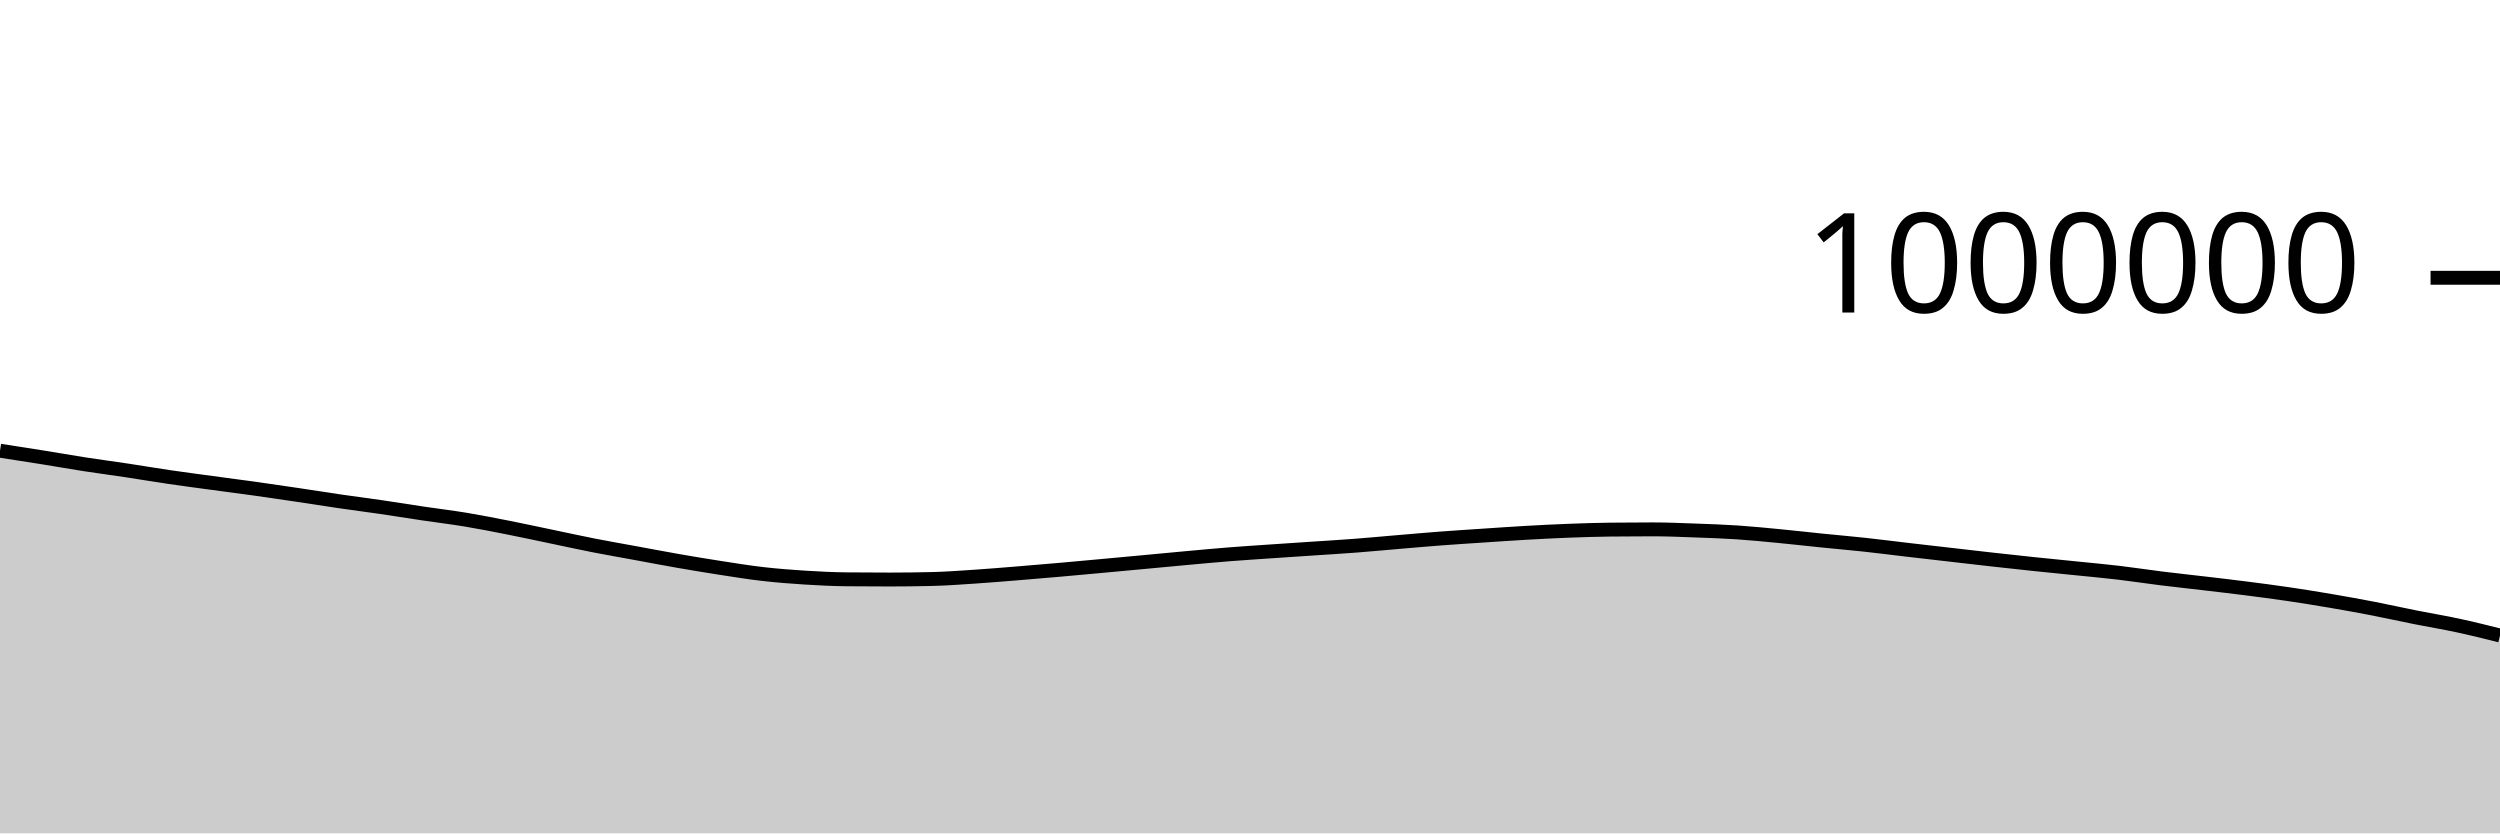
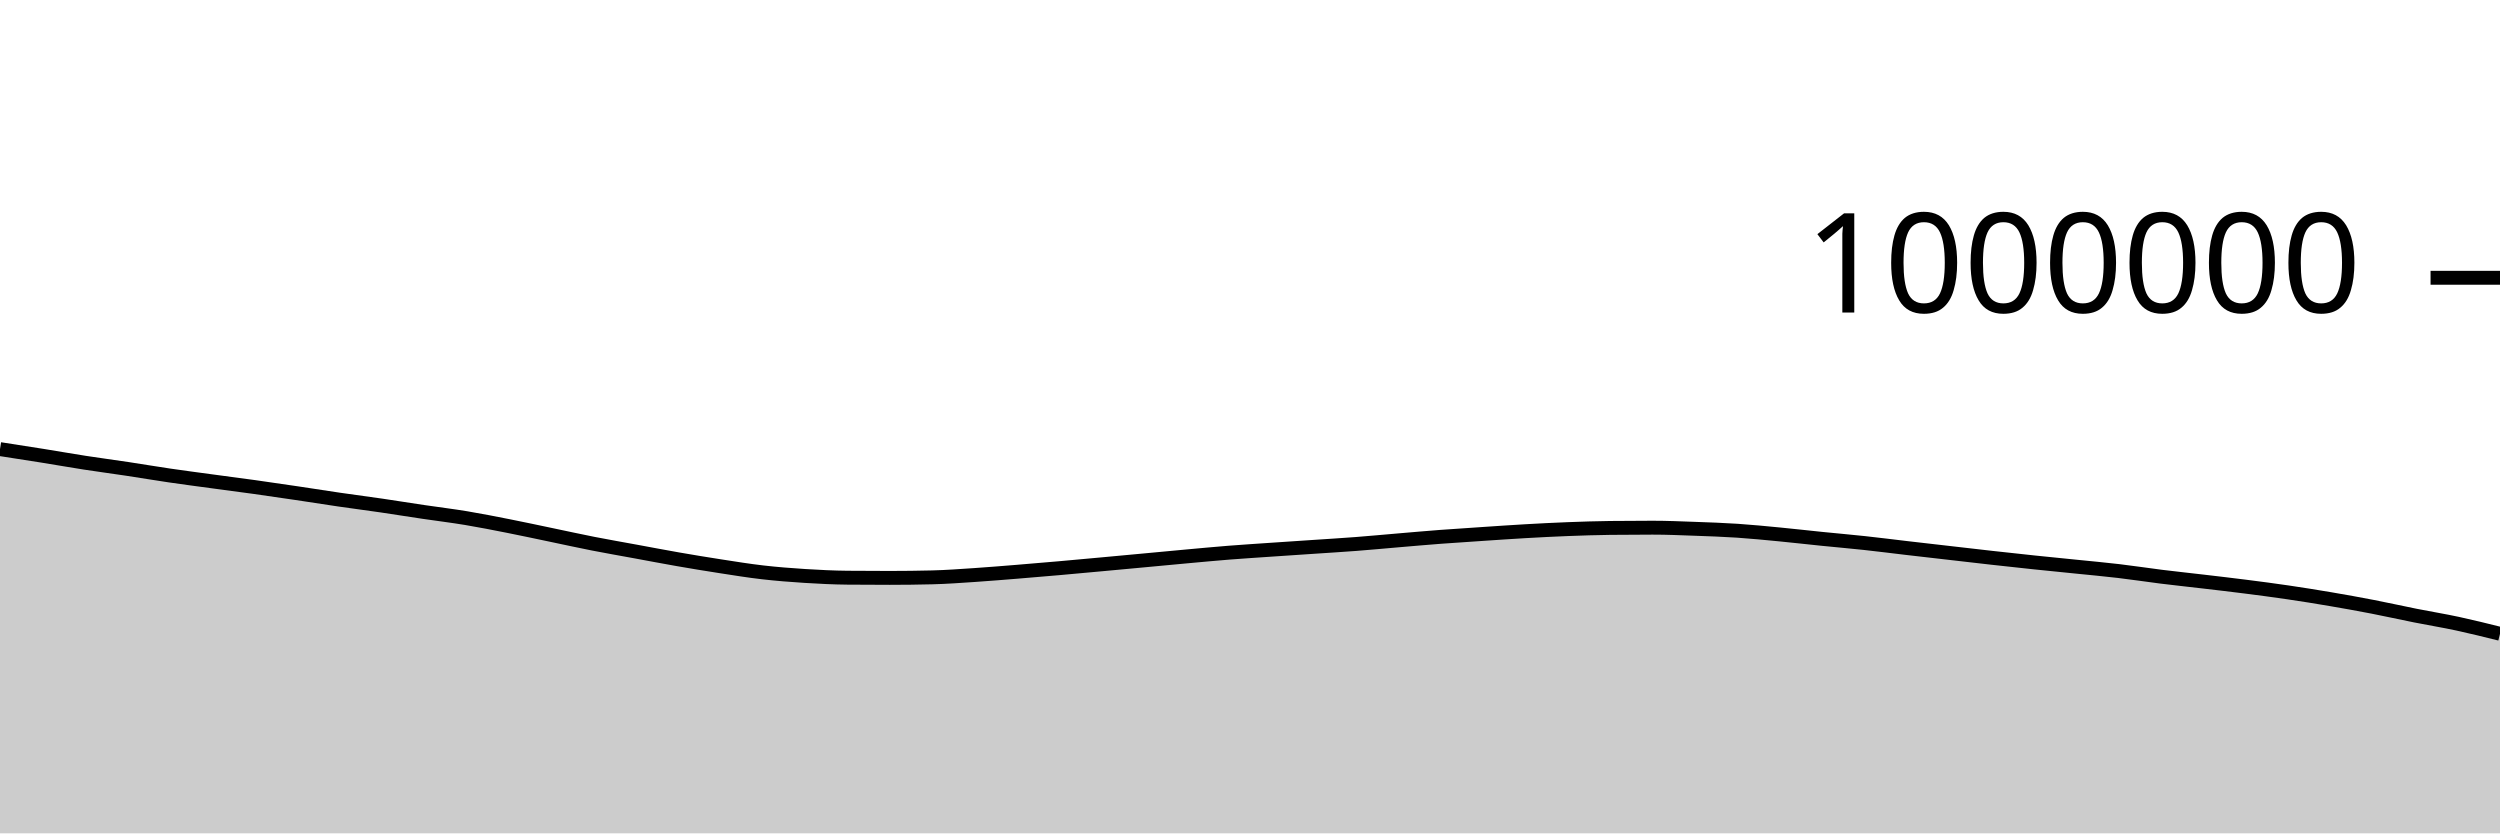
<svg xmlns="http://www.w3.org/2000/svg" viewBox="0 0 180 60">
  <g transform="translate(0,20)">
-     <path class="area" fill="rgba(0, 0, 0, 0.2)" d="M0,12.451C1.017,12.608,2.034,12.765,3.051,12.928C4.068,13.091,5.085,13.271,6.102,13.429C7.119,13.586,8.136,13.72,9.153,13.873C10.169,14.027,11.186,14.2,12.203,14.349C13.22,14.499,14.237,14.631,15.254,14.769C16.271,14.908,17.288,15.037,18.305,15.179C19.322,15.322,20.339,15.472,21.356,15.623C22.373,15.774,23.39,15.938,24.407,16.087C25.424,16.235,26.441,16.365,27.458,16.513C28.475,16.662,29.492,16.828,30.508,16.979C31.525,17.13,32.542,17.251,33.559,17.42C34.576,17.589,35.593,17.791,36.61,17.992C37.627,18.193,38.644,18.414,39.661,18.626C40.678,18.837,41.695,19.063,42.712,19.263C43.729,19.463,44.746,19.638,45.763,19.825C46.78,20.012,47.797,20.208,48.814,20.385C49.831,20.562,50.847,20.731,51.864,20.888C52.881,21.045,53.898,21.211,54.915,21.328C55.932,21.445,56.949,21.524,57.966,21.588C58.983,21.652,60,21.702,61.017,21.711C62.034,21.721,63.051,21.726,64.068,21.726C65.085,21.726,66.102,21.713,67.119,21.688C68.136,21.664,69.153,21.587,70.169,21.52C71.186,21.453,72.203,21.367,73.22,21.285C74.237,21.203,75.254,21.117,76.271,21.027C77.288,20.938,78.305,20.843,79.322,20.75C80.339,20.656,81.356,20.561,82.373,20.467C83.39,20.372,84.407,20.274,85.424,20.182C86.441,20.09,87.458,19.993,88.475,19.913C89.492,19.832,90.508,19.768,91.525,19.698C92.542,19.628,93.559,19.562,94.576,19.493C95.593,19.425,96.61,19.365,97.627,19.287C98.644,19.209,99.661,19.111,100.678,19.026C101.695,18.94,102.712,18.849,103.729,18.772C104.746,18.695,105.763,18.631,106.78,18.563C107.797,18.496,108.814,18.424,109.831,18.366C110.847,18.308,111.864,18.255,112.881,18.216C113.898,18.177,114.915,18.143,115.932,18.132C116.949,18.12,117.966,18.114,118.983,18.114C120,18.114,121.017,18.158,122.034,18.195C123.051,18.231,124.068,18.266,125.085,18.333C126.102,18.401,127.119,18.503,128.136,18.601C129.153,18.698,130.169,18.816,131.186,18.919C132.203,19.022,133.22,19.109,134.237,19.219C135.254,19.329,136.271,19.461,137.288,19.58C138.305,19.698,139.322,19.814,140.339,19.931C141.356,20.048,142.373,20.168,143.39,20.281C144.407,20.395,145.424,20.506,146.441,20.613C147.458,20.72,148.475,20.818,149.492,20.922C150.508,21.026,151.525,21.117,152.542,21.237C153.559,21.357,154.576,21.516,155.593,21.642C156.61,21.769,157.627,21.875,158.644,21.996C159.661,22.116,160.678,22.233,161.695,22.363C162.712,22.493,163.729,22.626,164.746,22.775C165.763,22.925,166.78,23.089,167.797,23.262C168.814,23.436,169.831,23.618,170.847,23.815C171.864,24.012,172.881,24.242,173.898,24.444C174.915,24.647,175.932,24.812,176.949,25.031C177.966,25.249,178.983,25.503,180,25.757L180,40C178.983,40,177.966,40,176.949,40C175.932,40,174.915,40,173.898,40C172.881,40,171.864,40,170.847,40C169.831,40,168.814,40,167.797,40C166.78,40,165.763,40,164.746,40C163.729,40,162.712,40,161.695,40C160.678,40,159.661,40,158.644,40C157.627,40,156.61,40,155.593,40C154.576,40,153.559,40,152.542,40C151.525,40,150.508,40,149.492,40C148.475,40,147.458,40,146.441,40C145.424,40,144.407,40,143.39,40C142.373,40,141.356,40,140.339,40C139.322,40,138.305,40,137.288,40C136.271,40,135.254,40,134.237,40C133.22,40,132.203,40,131.186,40C130.169,40,129.153,40,128.136,40C127.119,40,126.102,40,125.085,40C124.068,40,123.051,40,122.034,40C121.017,40,120,40,118.983,40C117.966,40,116.949,40,115.932,40C114.915,40,113.898,40,112.881,40C111.864,40,110.847,40,109.831,40C108.814,40,107.797,40,106.78,40C105.763,40,104.746,40,103.729,40C102.712,40,101.695,40,100.678,40C99.661,40,98.644,40,97.627,40C96.61,40,95.593,40,94.576,40C93.559,40,92.542,40,91.525,40C90.508,40,89.492,40,88.475,40C87.458,40,86.441,40,85.424,40C84.407,40,83.39,40,82.373,40C81.356,40,80.339,40,79.322,40C78.305,40,77.288,40,76.271,40C75.254,40,74.237,40,73.22,40C72.203,40,71.186,40,70.169,40C69.153,40,68.136,40,67.119,40C66.102,40,65.085,40,64.068,40C63.051,40,62.034,40,61.017,40C60,40,58.983,40,57.966,40C56.949,40,55.932,40,54.915,40C53.898,40,52.881,40,51.864,40C50.847,40,49.831,40,48.814,40C47.797,40,46.78,40,45.763,40C44.746,40,43.729,40,42.712,40C41.695,40,40.678,40,39.661,40C38.644,40,37.627,40,36.61,40C35.593,40,34.576,40,33.559,40C32.542,40,31.525,40,30.508,40C29.492,40,28.475,40,27.458,40C26.441,40,25.424,40,24.407,40C23.39,40,22.373,40,21.356,40C20.339,40,19.322,40,18.305,40C17.288,40,16.271,40,15.254,40C14.237,40,13.22,40,12.203,40C11.186,40,10.169,40,9.153,40C8.136,40,7.119,40,6.102,40C5.085,40,4.068,40,3.051,40C2.034,40,1.017,40,0,40Z" />
-     <path class="line" stroke="black" fill="none" d="M0,12.451C1.017,12.608,2.034,12.765,3.051,12.928C4.068,13.091,5.085,13.271,6.102,13.429C7.119,13.586,8.136,13.72,9.153,13.873C10.169,14.027,11.186,14.2,12.203,14.349C13.22,14.499,14.237,14.631,15.254,14.769C16.271,14.908,17.288,15.037,18.305,15.179C19.322,15.322,20.339,15.472,21.356,15.623C22.373,15.774,23.39,15.938,24.407,16.087C25.424,16.235,26.441,16.365,27.458,16.513C28.475,16.662,29.492,16.828,30.508,16.979C31.525,17.13,32.542,17.251,33.559,17.42C34.576,17.589,35.593,17.791,36.61,17.992C37.627,18.193,38.644,18.414,39.661,18.626C40.678,18.837,41.695,19.063,42.712,19.263C43.729,19.463,44.746,19.638,45.763,19.825C46.78,20.012,47.797,20.208,48.814,20.385C49.831,20.562,50.847,20.731,51.864,20.888C52.881,21.045,53.898,21.211,54.915,21.328C55.932,21.445,56.949,21.524,57.966,21.588C58.983,21.652,60,21.702,61.017,21.711C62.034,21.721,63.051,21.726,64.068,21.726C65.085,21.726,66.102,21.713,67.119,21.688C68.136,21.664,69.153,21.587,70.169,21.52C71.186,21.453,72.203,21.367,73.22,21.285C74.237,21.203,75.254,21.117,76.271,21.027C77.288,20.938,78.305,20.843,79.322,20.75C80.339,20.656,81.356,20.561,82.373,20.467C83.39,20.372,84.407,20.274,85.424,20.182C86.441,20.09,87.458,19.993,88.475,19.913C89.492,19.832,90.508,19.768,91.525,19.698C92.542,19.628,93.559,19.562,94.576,19.493C95.593,19.425,96.61,19.365,97.627,19.287C98.644,19.209,99.661,19.111,100.678,19.026C101.695,18.94,102.712,18.849,103.729,18.772C104.746,18.695,105.763,18.631,106.78,18.563C107.797,18.496,108.814,18.424,109.831,18.366C110.847,18.308,111.864,18.255,112.881,18.216C113.898,18.177,114.915,18.143,115.932,18.132C116.949,18.12,117.966,18.114,118.983,18.114C120,18.114,121.017,18.158,122.034,18.195C123.051,18.231,124.068,18.266,125.085,18.333C126.102,18.401,127.119,18.503,128.136,18.601C129.153,18.698,130.169,18.816,131.186,18.919C132.203,19.022,133.22,19.109,134.237,19.219C135.254,19.329,136.271,19.461,137.288,19.58C138.305,19.698,139.322,19.814,140.339,19.931C141.356,20.048,142.373,20.168,143.39,20.281C144.407,20.395,145.424,20.506,146.441,20.613C147.458,20.72,148.475,20.818,149.492,20.922C150.508,21.026,151.525,21.117,152.542,21.237C153.559,21.357,154.576,21.516,155.593,21.642C156.61,21.769,157.627,21.875,158.644,21.996C159.661,22.116,160.678,22.233,161.695,22.363C162.712,22.493,163.729,22.626,164.746,22.775C165.763,22.925,166.78,23.089,167.797,23.262C168.814,23.436,169.831,23.618,170.847,23.815C171.864,24.012,172.881,24.242,173.898,24.444C174.915,24.647,175.932,24.812,176.949,25.031C177.966,25.249,178.983,25.503,180,25.757" />
+     <path class="area" fill="rgba(0, 0, 0, 0.2)" d="M0,12.336C1.017,12.493,2.034,12.65,3.051,12.813C4.068,12.976,5.085,13.156,6.102,13.314C7.119,13.471,8.136,13.605,9.153,13.758C10.169,13.912,11.186,14.085,12.203,14.234C13.22,14.383,14.237,14.516,15.254,14.654C16.271,14.792,17.288,14.922,18.305,15.064C19.322,15.206,20.339,15.356,21.356,15.507C22.373,15.658,23.39,15.822,24.407,15.97C25.424,16.119,26.441,16.249,27.458,16.397C28.475,16.546,29.492,16.711,30.508,16.862C31.525,17.013,32.542,17.135,33.559,17.304C34.576,17.473,35.593,17.675,36.61,17.876C37.627,18.077,38.644,18.297,39.661,18.509C40.678,18.721,41.695,18.946,42.712,19.146C43.729,19.346,44.746,19.521,45.763,19.708C46.78,19.895,47.797,20.091,48.814,20.268C49.831,20.445,50.847,20.613,51.864,20.77C52.881,20.927,53.898,21.094,54.915,21.21C55.932,21.327,56.949,21.406,57.966,21.47C58.983,21.534,60,21.584,61.017,21.594C62.034,21.603,63.051,21.608,64.068,21.608C65.085,21.608,66.102,21.595,67.119,21.57C68.136,21.546,69.153,21.469,70.169,21.402C71.186,21.334,72.203,21.249,73.22,21.167C74.237,21.084,75.254,20.998,76.271,20.909C77.288,20.82,78.305,20.724,79.322,20.631C80.339,20.537,81.356,20.443,82.373,20.348C83.39,20.253,84.407,20.155,85.424,20.063C86.441,19.971,87.458,19.874,88.475,19.793C89.492,19.713,90.508,19.649,91.525,19.579C92.542,19.509,93.559,19.442,94.576,19.374C95.593,19.305,96.61,19.245,97.627,19.167C98.644,19.089,99.661,18.992,100.678,18.906C101.695,18.82,102.712,18.729,103.729,18.652C104.746,18.575,105.763,18.511,106.78,18.443C107.797,18.375,108.814,18.304,109.831,18.246C110.847,18.188,111.864,18.135,112.881,18.096C113.898,18.057,114.915,18.023,115.932,18.011C116.949,17.999,117.966,17.993,118.983,17.993C120,17.993,121.017,18.037,122.034,18.074C123.051,18.11,124.068,18.145,125.085,18.212C126.102,18.28,127.119,18.382,128.136,18.479C129.153,18.577,130.169,18.695,131.186,18.798C132.203,18.901,133.22,18.988,134.237,19.098C135.254,19.208,136.271,19.339,137.288,19.458C138.305,19.577,139.322,19.693,140.339,19.809C141.356,19.926,142.373,20.046,143.39,20.159C144.407,20.273,145.424,20.384,146.441,20.491C147.458,20.597,148.475,20.696,149.492,20.8C150.508,20.904,151.525,20.995,152.542,21.115C153.559,21.234,154.576,21.393,155.593,21.52C156.61,21.646,157.627,21.753,158.644,21.873C159.661,21.993,160.678,22.11,161.695,22.24C162.712,22.37,163.729,22.503,164.746,22.653C165.763,22.802,166.78,22.966,167.797,23.139C168.814,23.312,169.831,23.495,170.847,23.692C171.864,23.889,172.881,24.118,173.898,24.321C174.915,24.524,175.932,24.688,176.949,24.907C177.966,25.126,178.983,25.38,180,25.633L180,40C178.983,40,177.966,40,176.949,40C175.932,40,174.915,40,173.898,40C172.881,40,171.864,40,170.847,40C169.831,40,168.814,40,167.797,40C166.78,40,165.763,40,164.746,40C163.729,40,162.712,40,161.695,40C160.678,40,159.661,40,158.644,40C157.627,40,156.61,40,155.593,40C154.576,40,153.559,40,152.542,40C151.525,40,150.508,40,149.492,40C148.475,40,147.458,40,146.441,40C145.424,40,144.407,40,143.39,40C142.373,40,141.356,40,140.339,40C139.322,40,138.305,40,137.288,40C136.271,40,135.254,40,134.237,40C133.22,40,132.203,40,131.186,40C130.169,40,129.153,40,128.136,40C127.119,40,126.102,40,125.085,40C124.068,40,123.051,40,122.034,40C121.017,40,120,40,118.983,40C117.966,40,116.949,40,115.932,40C114.915,40,113.898,40,112.881,40C111.864,40,110.847,40,109.831,40C108.814,40,107.797,40,106.78,40C105.763,40,104.746,40,103.729,40C102.712,40,101.695,40,100.678,40C99.661,40,98.644,40,97.627,40C96.61,40,95.593,40,94.576,40C93.559,40,92.542,40,91.525,40C90.508,40,89.492,40,88.475,40C87.458,40,86.441,40,85.424,40C84.407,40,83.39,40,82.373,40C81.356,40,80.339,40,79.322,40C78.305,40,77.288,40,76.271,40C75.254,40,74.237,40,73.22,40C72.203,40,71.186,40,70.169,40C69.153,40,68.136,40,67.119,40C66.102,40,65.085,40,64.068,40C63.051,40,62.034,40,61.017,40C60,40,58.983,40,57.966,40C56.949,40,55.932,40,54.915,40C53.898,40,52.881,40,51.864,40C50.847,40,49.831,40,48.814,40C47.797,40,46.78,40,45.763,40C44.746,40,43.729,40,42.712,40C41.695,40,40.678,40,39.661,40C38.644,40,37.627,40,36.61,40C35.593,40,34.576,40,33.559,40C32.542,40,31.525,40,30.508,40C29.492,40,28.475,40,27.458,40C26.441,40,25.424,40,24.407,40C23.39,40,22.373,40,21.356,40C20.339,40,19.322,40,18.305,40C17.288,40,16.271,40,15.254,40C14.237,40,13.22,40,12.203,40C11.186,40,10.169,40,9.153,40C8.136,40,7.119,40,6.102,40C5.085,40,4.068,40,3.051,40C2.034,40,1.017,40,0,40Z" />
+     <path class="line" stroke="black" fill="none" d="M0,12.336C1.017,12.493,2.034,12.65,3.051,12.813C4.068,12.976,5.085,13.156,6.102,13.314C7.119,13.471,8.136,13.605,9.153,13.758C10.169,13.912,11.186,14.085,12.203,14.234C13.22,14.383,14.237,14.516,15.254,14.654C16.271,14.792,17.288,14.922,18.305,15.064C19.322,15.206,20.339,15.356,21.356,15.507C22.373,15.658,23.39,15.822,24.407,15.97C25.424,16.119,26.441,16.249,27.458,16.397C28.475,16.546,29.492,16.711,30.508,16.862C31.525,17.013,32.542,17.135,33.559,17.304C34.576,17.473,35.593,17.675,36.61,17.876C37.627,18.077,38.644,18.297,39.661,18.509C40.678,18.721,41.695,18.946,42.712,19.146C43.729,19.346,44.746,19.521,45.763,19.708C46.78,19.895,47.797,20.091,48.814,20.268C49.831,20.445,50.847,20.613,51.864,20.77C52.881,20.927,53.898,21.094,54.915,21.21C55.932,21.327,56.949,21.406,57.966,21.47C58.983,21.534,60,21.584,61.017,21.594C62.034,21.603,63.051,21.608,64.068,21.608C65.085,21.608,66.102,21.595,67.119,21.57C68.136,21.546,69.153,21.469,70.169,21.402C71.186,21.334,72.203,21.249,73.22,21.167C74.237,21.084,75.254,20.998,76.271,20.909C77.288,20.82,78.305,20.724,79.322,20.631C80.339,20.537,81.356,20.443,82.373,20.348C83.39,20.253,84.407,20.155,85.424,20.063C86.441,19.971,87.458,19.874,88.475,19.793C89.492,19.713,90.508,19.649,91.525,19.579C92.542,19.509,93.559,19.442,94.576,19.374C95.593,19.305,96.61,19.245,97.627,19.167C98.644,19.089,99.661,18.992,100.678,18.906C101.695,18.82,102.712,18.729,103.729,18.652C104.746,18.575,105.763,18.511,106.78,18.443C107.797,18.375,108.814,18.304,109.831,18.246C110.847,18.188,111.864,18.135,112.881,18.096C113.898,18.057,114.915,18.023,115.932,18.011C116.949,17.999,117.966,17.993,118.983,17.993C120,17.993,121.017,18.037,122.034,18.074C123.051,18.11,124.068,18.145,125.085,18.212C126.102,18.28,127.119,18.382,128.136,18.479C129.153,18.577,130.169,18.695,131.186,18.798C132.203,18.901,133.22,18.988,134.237,19.098C135.254,19.208,136.271,19.339,137.288,19.458C138.305,19.577,139.322,19.693,140.339,19.809C141.356,19.926,142.373,20.046,143.39,20.159C144.407,20.273,145.424,20.384,146.441,20.491C147.458,20.597,148.475,20.696,149.492,20.8C150.508,20.904,151.525,20.995,152.542,21.115C153.559,21.234,154.576,21.393,155.593,21.52C156.61,21.646,157.627,21.753,158.644,21.873C159.661,21.993,160.678,22.11,161.695,22.24C162.712,22.37,163.729,22.503,164.746,22.653C165.763,22.802,166.78,22.966,167.797,23.139C168.814,23.312,169.831,23.495,170.847,23.692C171.864,23.889,172.881,24.118,173.898,24.321C174.915,24.524,175.932,24.688,176.949,24.907C177.966,25.126,178.983,25.38,180,25.633" />
    <path class="axis-ceiling" stroke-width="1" stroke="black" fill="none" d="M175,0L180,0" />
    <text class="axis-ceiling-label" font-family="sans-serif" text-anchor="end" font-size="10px" x="170" y="2.5">1000000</text>
  </g>
</svg>
